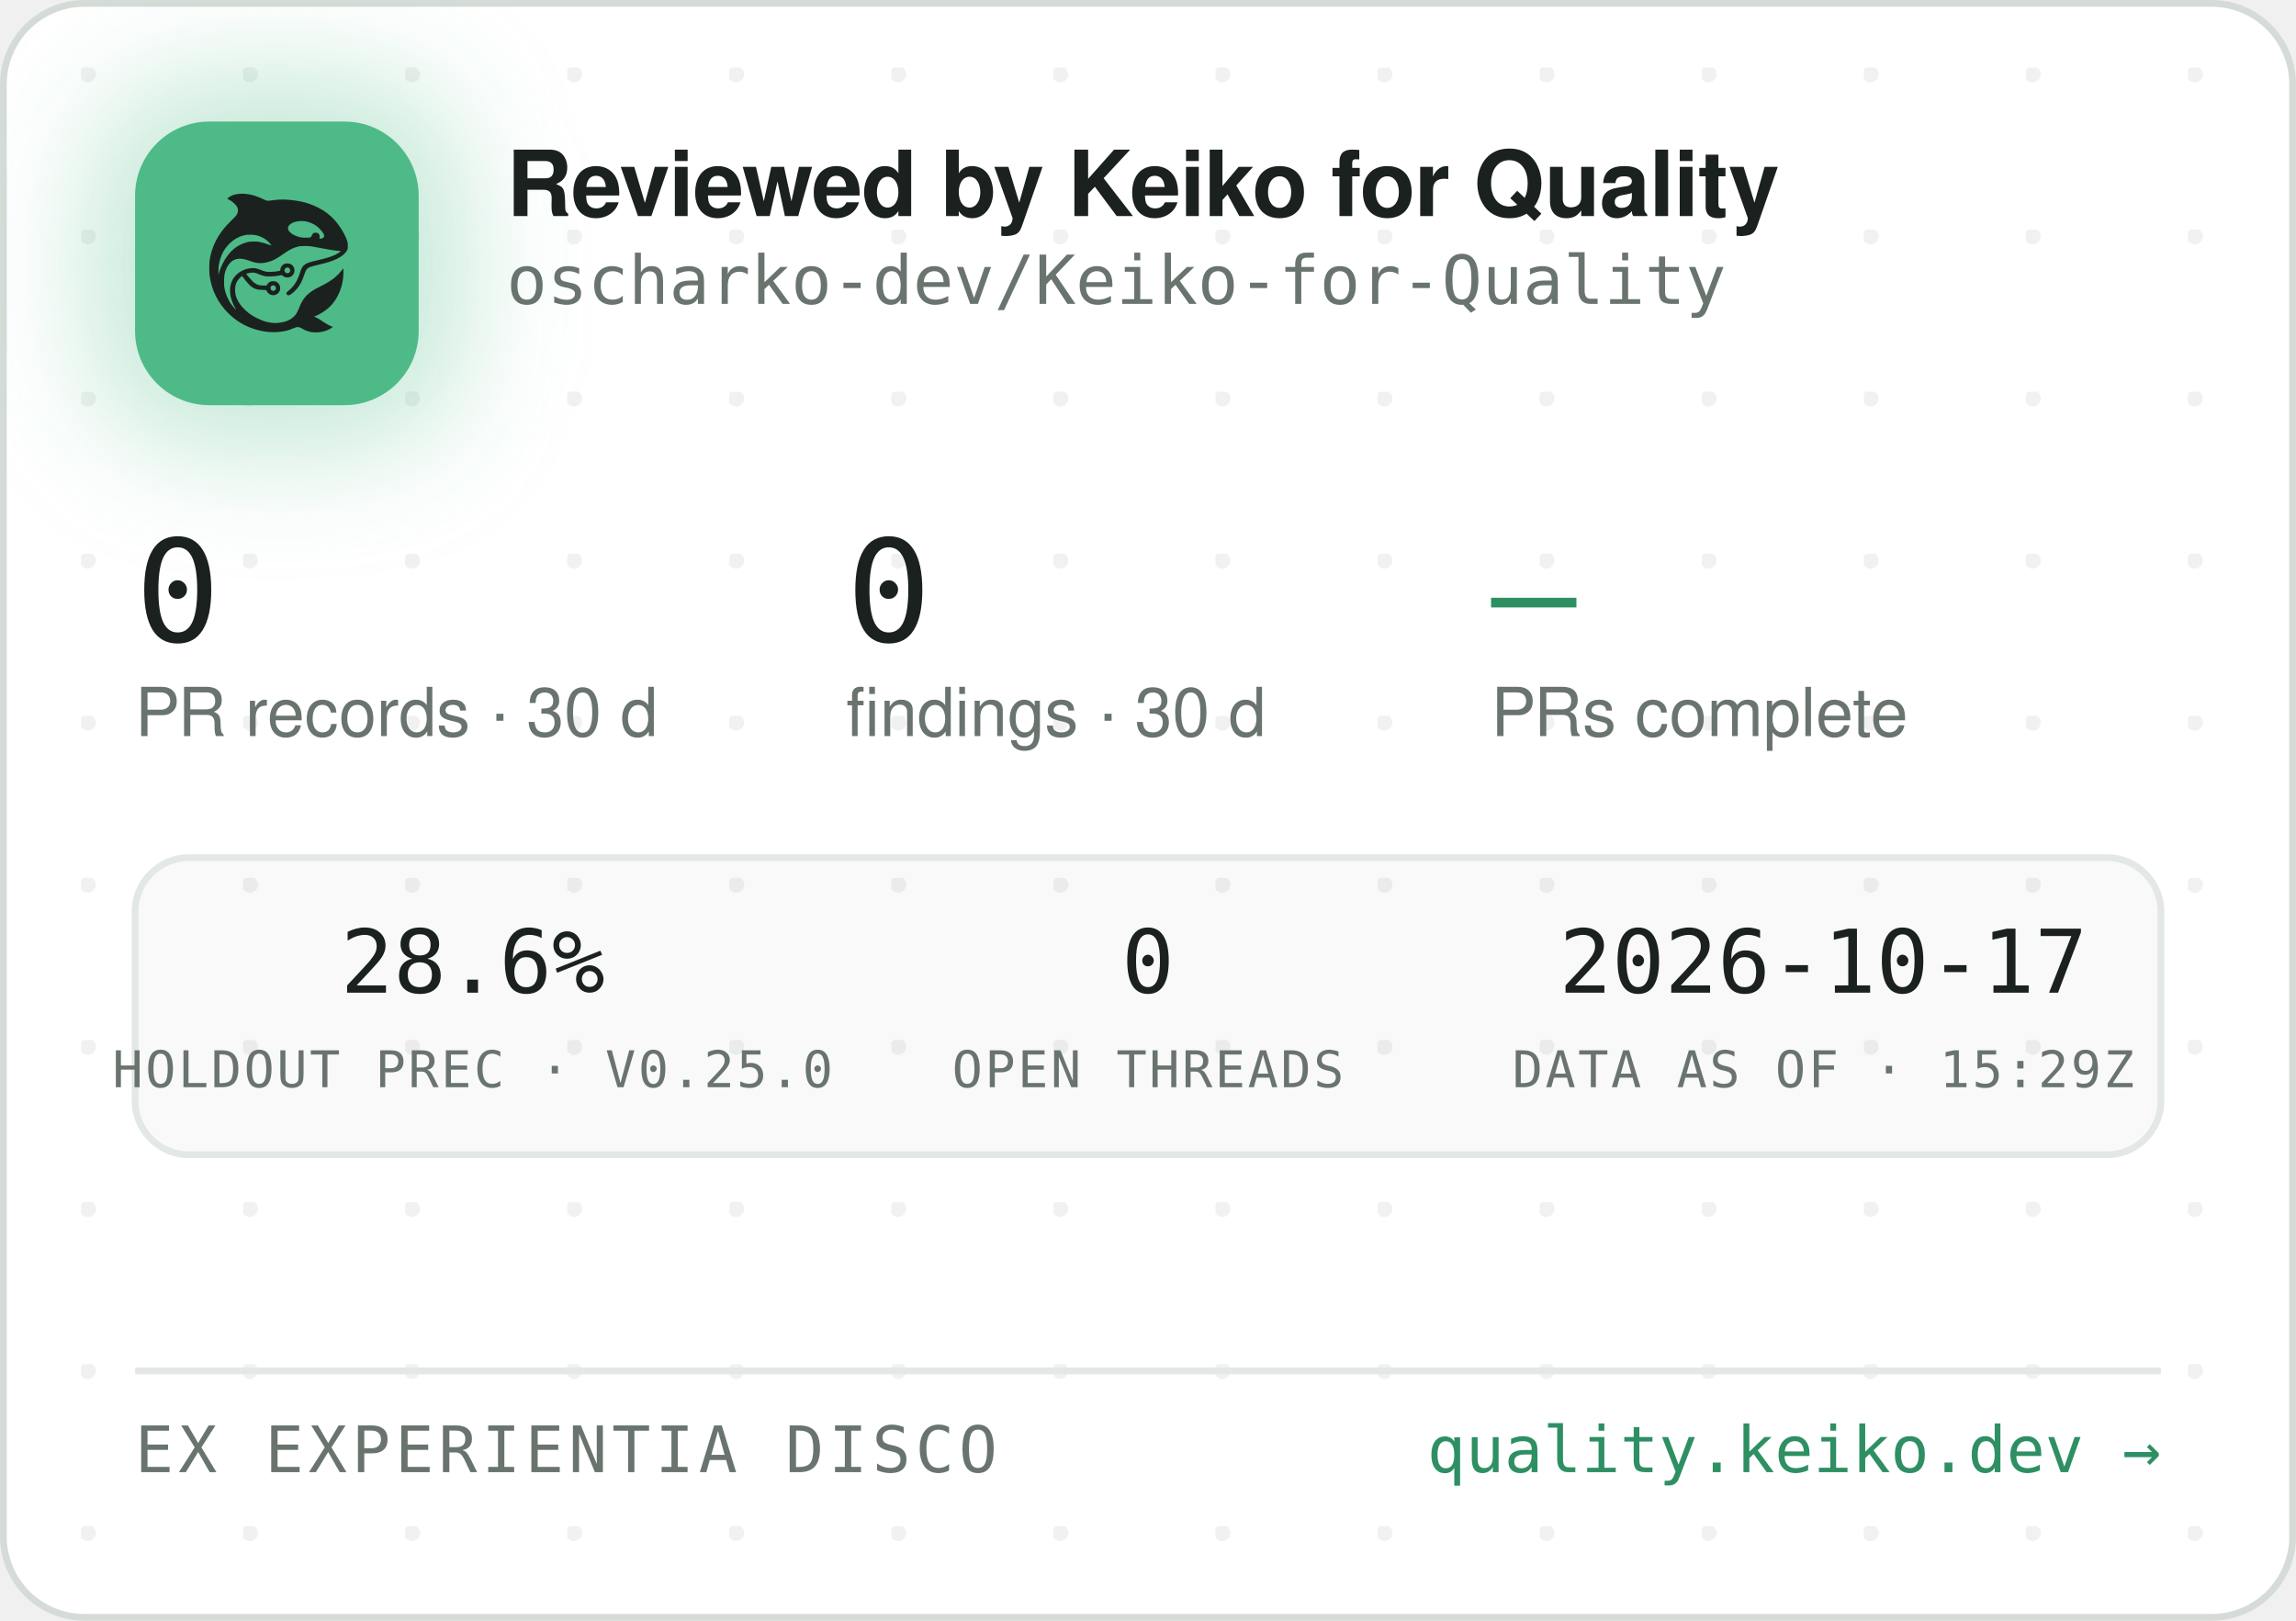
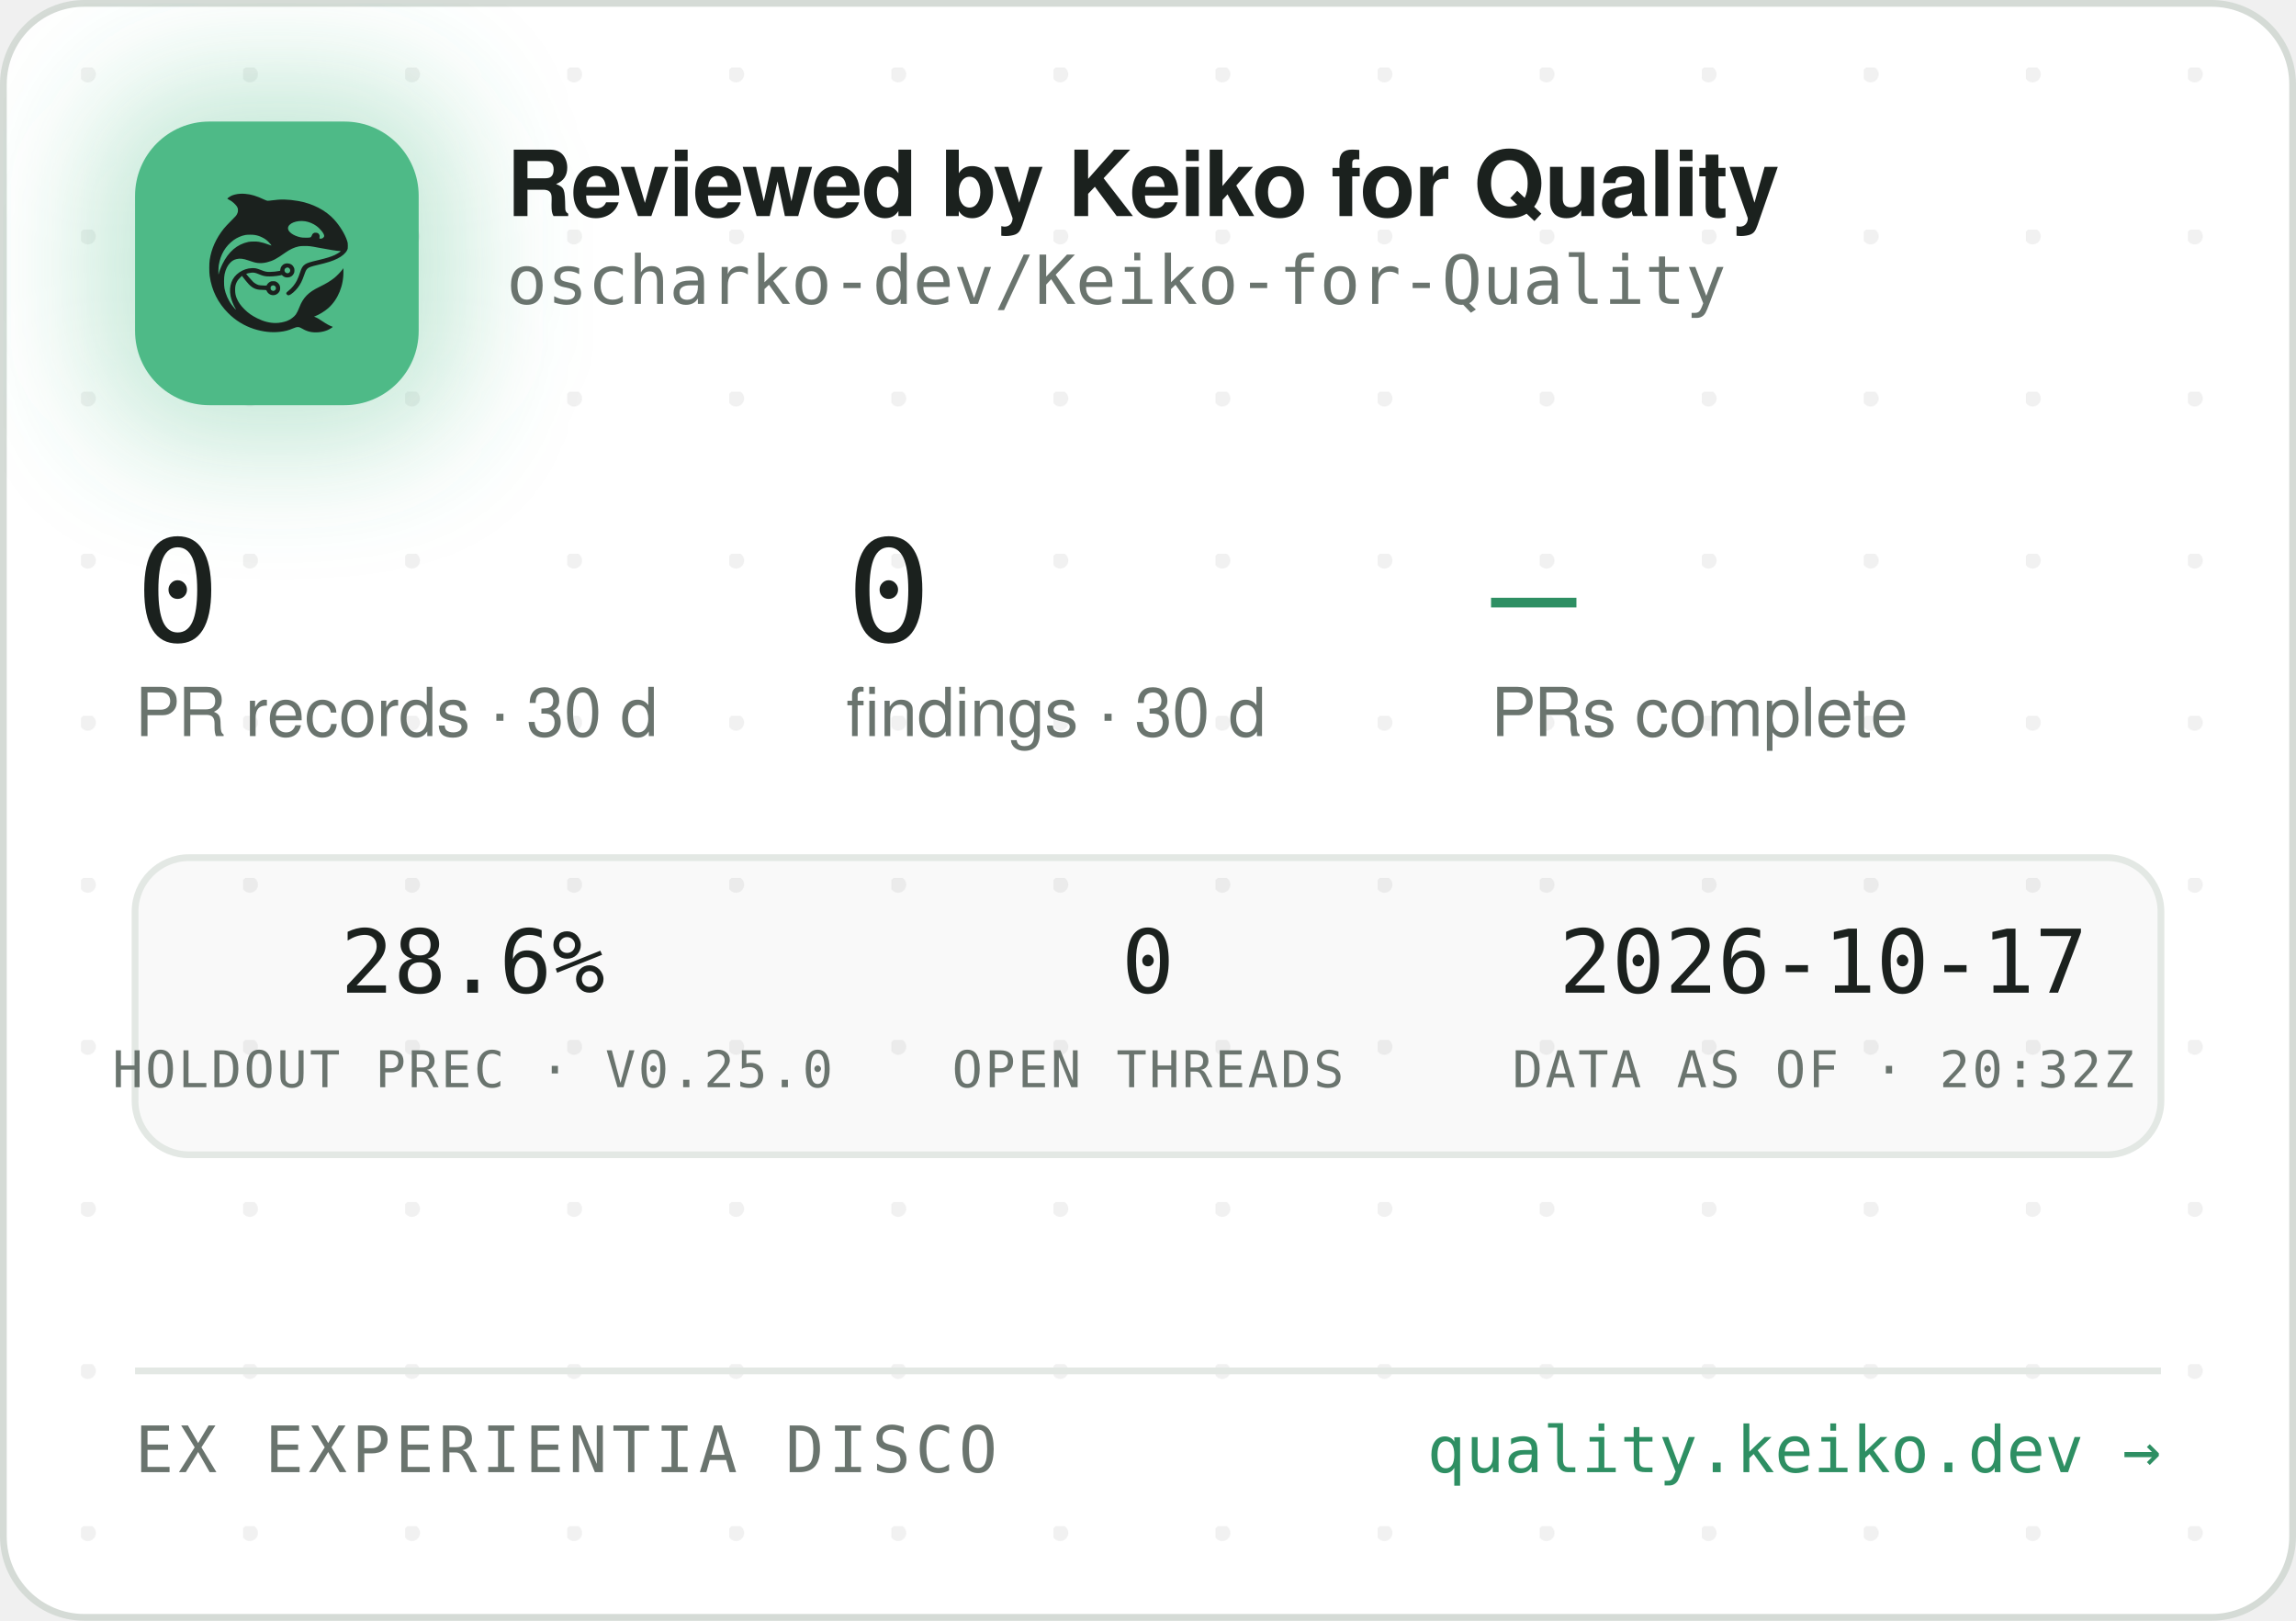
<svg xmlns="http://www.w3.org/2000/svg" width="340" height="240" viewBox="0 0 340 240" role="img" aria-label="Reviewed by Keiko for Quality — oscharko-dev/Keiko-for-Quality">
  <defs>
    <pattern id="dots" width="24" height="24" patternUnits="userSpaceOnUse" x="12" y="10">
      <circle cx="1" cy="1" r="1.2" fill="rgba(27,33,30,0.06)" />
    </pattern>
    <filter id="glow" x="-60%" y="-60%" width="220%" height="220%">
      <feGaussianBlur stdDeviation="9" />
    </filter>
    <clipPath id="card">
      <rect x="0.5" y="0.5" width="339" height="239" rx="12" />
    </clipPath>
  </defs>
  <rect x="0.5" y="0.5" width="339" height="239" rx="12" fill="#FFFFFF" stroke="#D5DBD6" />
  <rect x="0.5" y="0.5" width="339" height="239" rx="12" fill="url(#dots)" />
  <g clip-path="url(#card)">
    <rect x="14" y="12" width="54" height="54" rx="16" fill="rgba(78,186,135,0.35)" filter="url(#glow)" />
    <rect x="20" y="18" width="42" height="42" rx="11" fill="#4EBA87" />
    <g transform="translate(24,22) scale(0.03320312)">
      <g transform="translate(1024 0) scale(-1 1)">
        <g transform="translate(1024, 1024) scale(-0.1, -0.1)" fill="#1B211E" stroke="none">
          <path d="M3465 8223 c-144 -8 -314 -52 -408 -105 -69 -39 -146 -99 -146 -113 0 -5 30 -24 68 -42 146 -70 323 -229 377 -340 25 -49 29 -70 29 -138 -1 -72 -5 -88 -39 -160 -36 -75 -54 -95 -265 -305 -134 -132 -270 -279 -331 -355 -339 -425 -552 -896 -626 -1390 -25 -165 -25 -549 0 -720 92 -645 368 -1196 826 -1655 322 -324 710 -562 1145 -704 389 -126 793 -172 1155 -130 235 27 377 63 579 149 205 87 268 86 423 -7 102 -62 231 -115 335 -138 247 -56 562 -26 794 74 92 40 244 136 232 146 -4 3 -26 12 -48 19 -86 28 -246 116 -385 211 -162 112 -284 182 -357 207 l-48 17 40 15 c185 70 436 223 595 363 438 386 695 1014 678 1663 l-3 120 -50 -70 c-64 -90 -248 -280 -350 -362 -171 -136 -366 -255 -645 -391 -288 -140 -442 -243 -590 -391 -136 -137 -247 -316 -325 -526 -47 -127 -114 -262 -160 -326 -79 -107 -237 -224 -384 -283 -136 -55 -355 -96 -514 -96 -274 0 -548 71 -832 215 -242 123 -375 216 -553 389 -175 171 -287 332 -361 517 -44 114 -63 216 -63 359 0 152 17 233 74 350 35 70 59 102 136 179 l95 94 21 -29 c55 -75 219 -277 277 -338 171 -183 337 -256 582 -256 56 0 126 -3 155 -7 53 -6 54 -7 76 -57 30 -66 97 -128 172 -156 151 -57 318 11 395 160 33 62 34 193 3 261 -30 64 -88 125 -148 157 -44 23 -63 27 -141 27 -78 0 -97 -4 -140 -27 -58 -30 -131 -105 -141 -142 -6 -25 -8 -26 -93 -26 -47 0 -131 5 -186 10 -87 8 -111 15 -182 51 -45 22 -109 66 -143 96 -59 53 -326 361 -319 367 14 11 179 47 241 52 102 9 177 -7 318 -66 158 -66 243 -89 357 -99 157 -12 413 5 582 40 l93 19 44 -39 c59 -52 135 -75 228 -69 117 8 212 72 262 176 23 47 28 71 28 138 0 70 -4 89 -29 138 -55 110 -145 167 -270 174 -65 3 -91 0 -137 -18 -107 -40 -183 -140 -195 -257 l-6 -52 -51 -11 c-104 -23 -285 -41 -411 -42 -149 -1 -211 12 -402 88 -186 74 -256 88 -403 81 -193 -8 -377 -70 -546 -182 -342 -228 -485 -611 -399 -1064 30 -157 119 -388 209 -541 20 -35 35 -64 33 -66 -8 -8 -111 108 -190 214 -154 206 -278 489 -324 737 -28 154 -25 492 6 635 46 216 133 391 256 514 82 82 161 128 271 156 152 39 300 23 529 -57 217 -76 308 -101 410 -114 137 -17 284 -7 426 30 272 70 414 145 809 425 217 153 399 238 610 283 64 14 129 18 265 18 197 0 269 -9 615 -76 461 -89 843 -149 952 -149 41 0 41 0 23 -20 -28 -31 -169 -119 -254 -158 -167 -77 -388 -145 -716 -222 -399 -93 -508 -128 -608 -194 -102 -68 -160 -160 -217 -346 -35 -115 -102 -286 -149 -378 -85 -168 -227 -341 -377 -458 -105 -82 -115 -107 -69 -162 29 -34 65 -44 109 -29 86 29 261 181 371 322 126 162 201 309 295 581 61 176 90 232 145 283 62 57 163 93 470 165 439 104 640 169 863 278 206 100 368 240 434 375 32 67 33 71 33 198 -1 120 -3 138 -34 229 -98 294 -319 655 -573 936 -381 421 -968 723 -1618 834 -448 76 -767 83 -1169 25 -80 -12 -165 -19 -190 -17 -26 3 -90 26 -146 53 -343 162 -576 233 -842 255 -114 9 -141 10 -248 3z m2926 -1227 c164 -27 346 -102 485 -202 181 -129 354 -348 354 -448 0 -64 -75 -126 -154 -126 -60 0 -63 4 -52 70 8 50 7 65 -9 100 -29 64 -74 93 -151 98 -54 4 -70 1 -107 -21 -42 -25 -61 -52 -91 -129 -25 -64 -55 -73 -246 -73 -121 0 -187 5 -248 18 -318 70 -556 242 -556 402 0 218 388 374 775 311z m-2249 -611 c119 -21 208 -50 321 -106 114 -56 177 -100 266 -184 67 -63 157 -173 148 -181 -2 -3 -61 18 -130 45 -131 52 -298 100 -427 122 -113 20 -367 17 -470 -4 -502 -106 -885 -433 -1160 -992 -70 -142 -160 -379 -160 -424 0 -9 -5 -23 -11 -31 -13 -19 -5 316 10 410 80 482 295 846 661 1117 145 107 350 197 522 228 100 18 326 18 430 0z m1485 -1456 c95 -36 119 -159 42 -223 -78 -66 -209 -1 -209 104 0 60 33 100 99 121 36 10 36 10 68 -2z m-591 -822 c29 -26 37 -42 40 -77 6 -54 -9 -86 -55 -117 -41 -28 -70 -29 -119 -4 -44 22 -62 55 -62 112 0 51 13 75 53 99 50 31 101 26 143 -13z" />
        </g>
      </g>
    </g>
    <text x="75" y="32" font-family="-apple-system,'Segoe UI',Helvetica,Arial,sans-serif" font-size="13.5" font-weight="650" letter-spacing="-0.14" fill="#1B211E">Reviewed by Keiko for Quality</text>
    <text x="75" y="45" font-family="'JetBrains Mono',SFMono-Regular,Consolas,Menlo,monospace" font-size="10" fill="#6A746E">oscharko-dev/Keiko-for-Quality</text>
    <text x="20" y="95" font-family="'JetBrains Mono',SFMono-Regular,Consolas,Menlo,monospace" font-size="21" fill="#1B211E">0</text>
    <text x="20" y="109" font-family="-apple-system,'Segoe UI',Helvetica,Arial,sans-serif" font-size="10" fill="#6A746E">PR records · 30 d</text>
    <text x="125.3" y="95" font-family="'JetBrains Mono',SFMono-Regular,Consolas,Menlo,monospace" font-size="21" fill="#1B211E">0</text>
    <text x="125.3" y="109" font-family="-apple-system,'Segoe UI',Helvetica,Arial,sans-serif" font-size="10" fill="#6A746E">findings · 30 d</text>
    <text x="220.8" y="95" font-family="'JetBrains Mono',SFMono-Regular,Consolas,Menlo,monospace" font-size="21" fill="#2E8F63">—</text>
    <text x="220.8" y="109" font-family="-apple-system,'Segoe UI',Helvetica,Arial,sans-serif" font-size="10" fill="#6A746E">PRs complete</text>
    <rect x="20" y="127" width="300" height="44" rx="8" fill="rgba(27,33,30,0.025)" stroke="#E3E8E4" />
    <text x="70" y="147" text-anchor="middle" font-family="'JetBrains Mono',SFMono-Regular,Consolas,Menlo,monospace" font-size="13" fill="#1B211E">28.6%</text>
    <text x="70" y="161" text-anchor="middle" font-family="'JetBrains Mono',SFMono-Regular,Consolas,Menlo,monospace" font-size="7.5" letter-spacing="0.35" fill="#6A746E">HOLDOUT PREC · V0.25.0</text>
    <text x="170" y="147" text-anchor="middle" font-family="'JetBrains Mono',SFMono-Regular,Consolas,Menlo,monospace" font-size="13" fill="#1B211E">0</text>
    <text x="170" y="161" text-anchor="middle" font-family="'JetBrains Mono',SFMono-Regular,Consolas,Menlo,monospace" font-size="7.5" letter-spacing="0.35" fill="#6A746E">OPEN THREADS</text>
    <text x="270" y="147" text-anchor="middle" font-family="'JetBrains Mono',SFMono-Regular,Consolas,Menlo,monospace" font-size="13" fill="#1B211E">2026-10-17</text>
-     <text x="270" y="161" text-anchor="middle" font-family="'JetBrains Mono',SFMono-Regular,Consolas,Menlo,monospace" font-size="7.5" letter-spacing="0.35" fill="#6A746E">DATA AS OF · 15:29Z</text>
+     <text x="270" y="161" text-anchor="middle" font-family="'JetBrains Mono',SFMono-Regular,Consolas,Menlo,monospace" font-size="7.5" letter-spacing="0.35" fill="#6A746E">DATA AS OF · 20:32Z</text>
    <line x1="20" y1="203" x2="320" y2="203" stroke="#E3E8E4" />
    <text x="20" y="218" font-family="'JetBrains Mono',SFMono-Regular,Consolas,Menlo,monospace" font-size="9.5" letter-spacing="0.7" fill="#6A746E">EX EXPERIENTIA DISCO</text>
    <text x="320" y="218" text-anchor="end" font-family="'JetBrains Mono',SFMono-Regular,Consolas,Menlo,monospace" font-size="9.5" fill="#2E8F63">quality.keiko.dev →</text>
  </g>
</svg>
